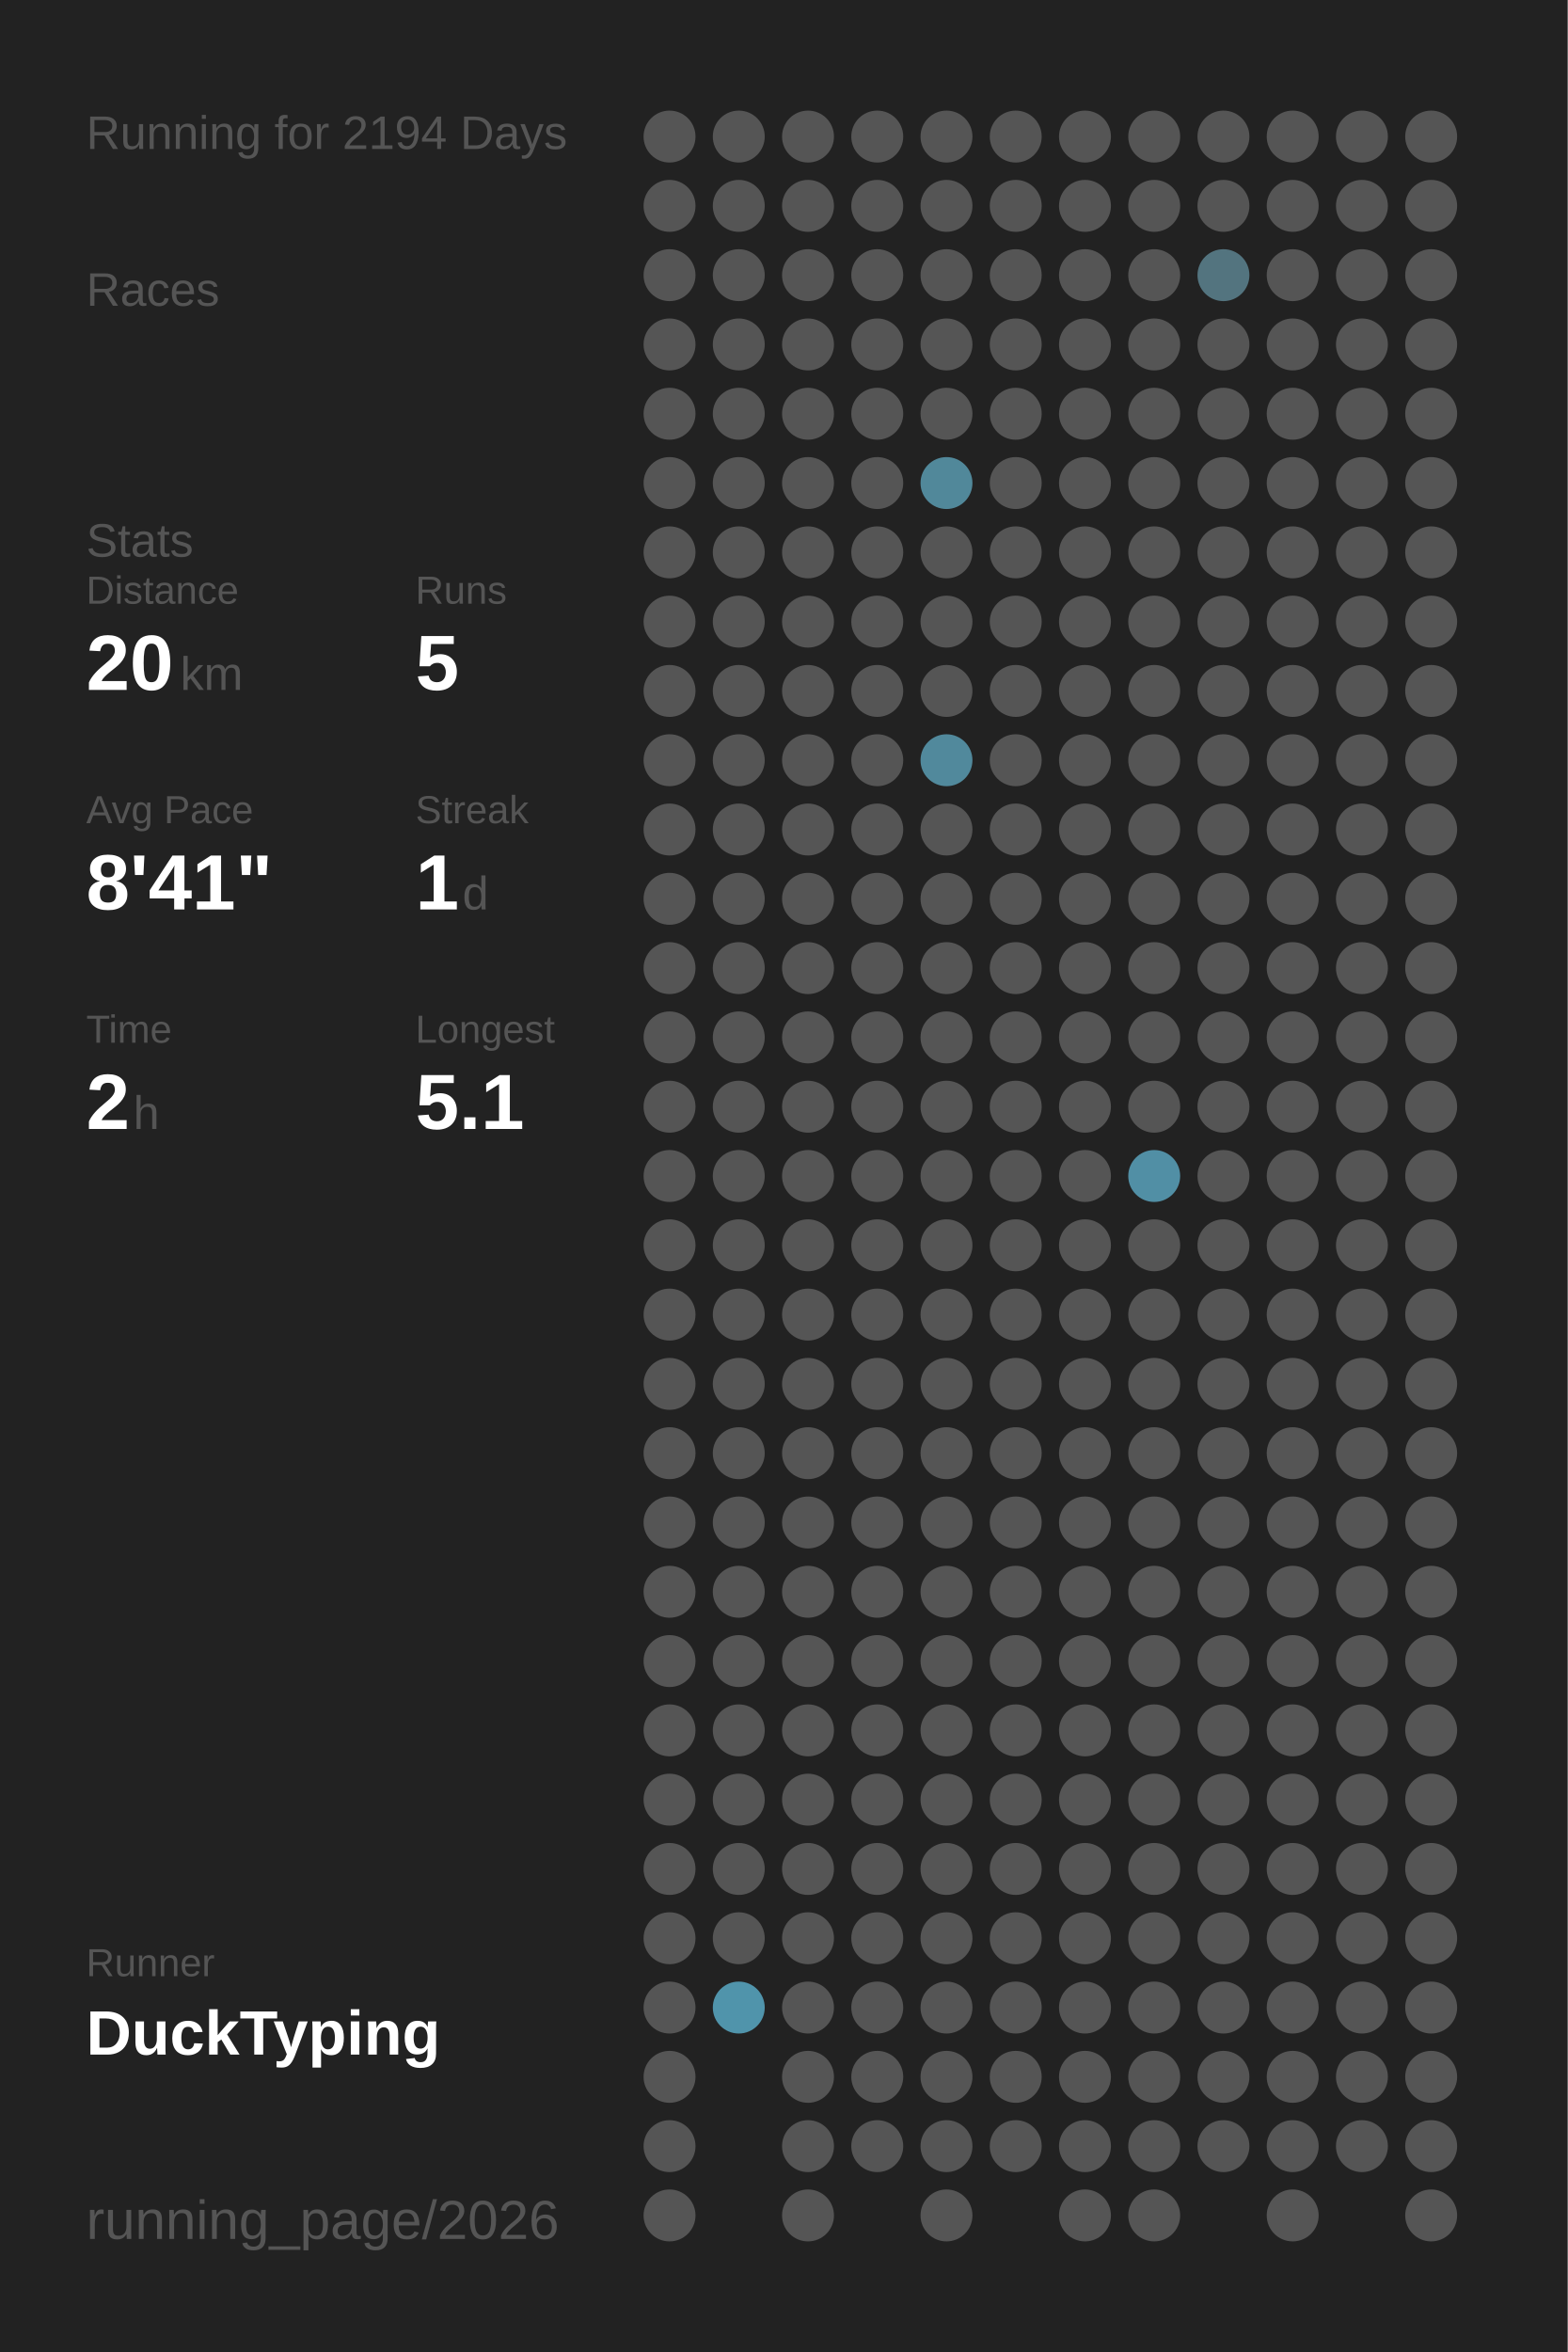
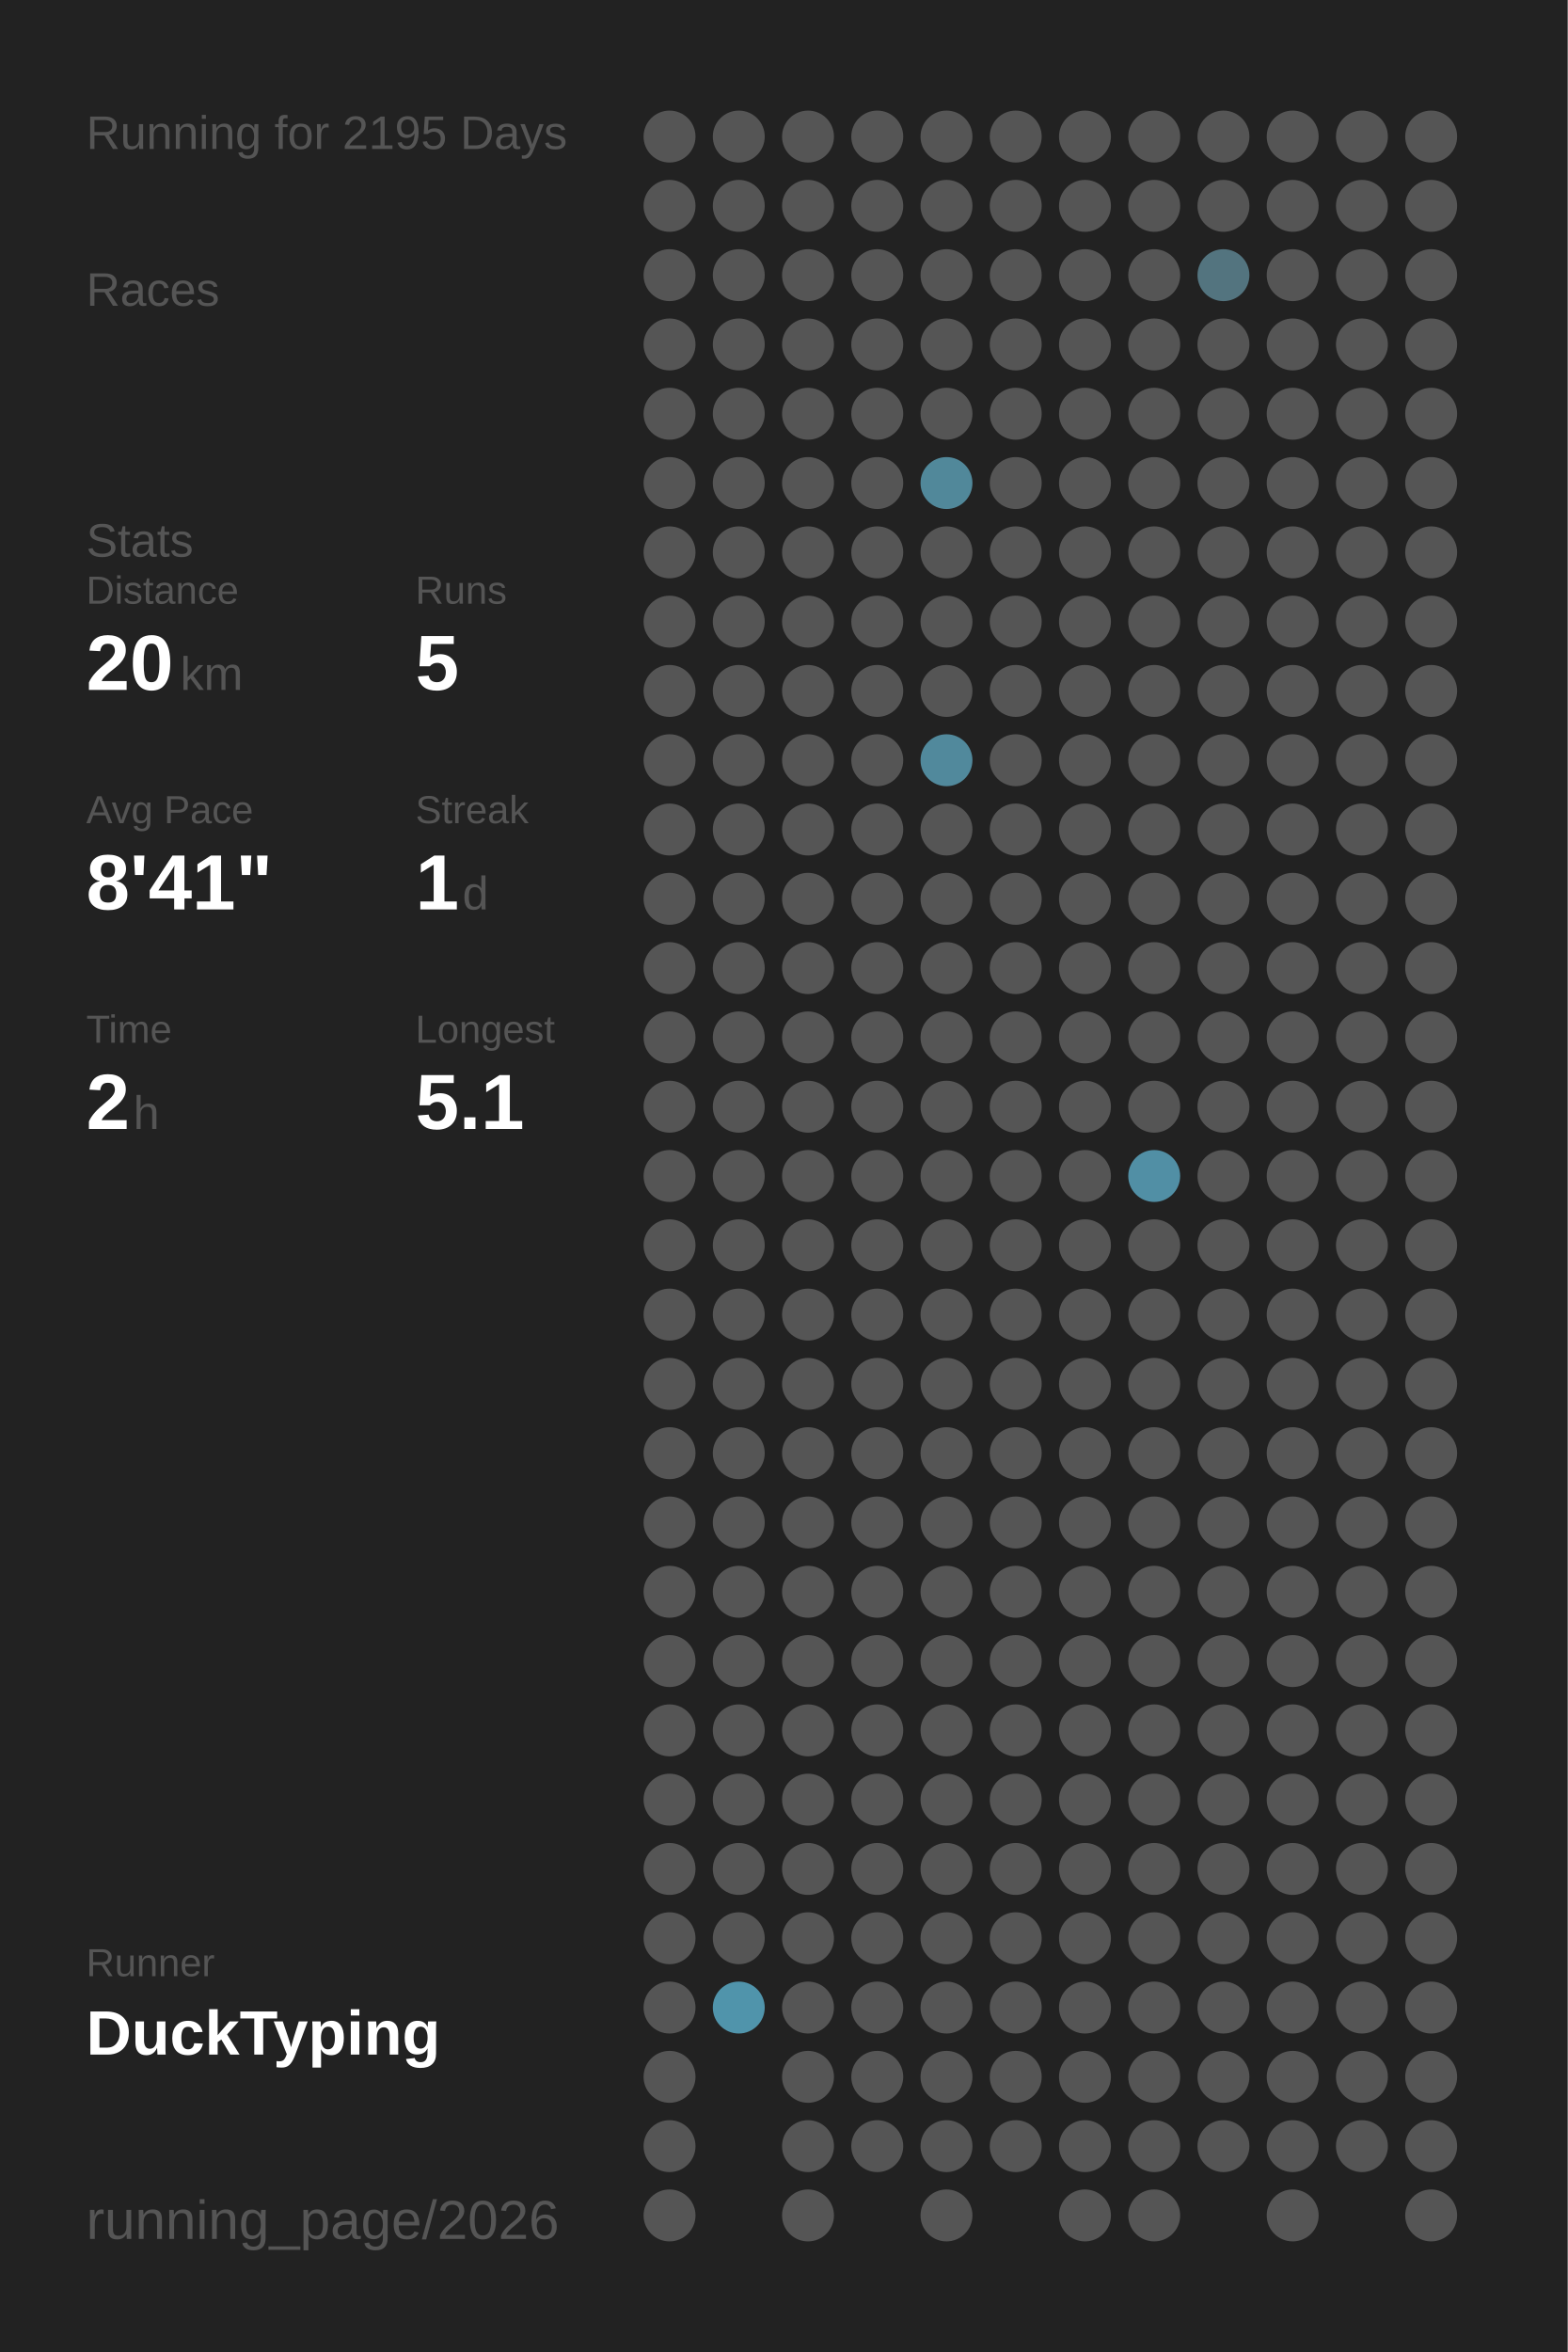
<svg xmlns="http://www.w3.org/2000/svg" baseProfile="full" height="300mm" version="1.1" viewBox="0,0,200,300" width="200mm">
  <defs />
  <rect fill="#222222" height="300" width="200" x="0" y="0" />
-   <text fill="#555555" style="font-size:6px; font-family:Arial;" x="11" y="19">Running for 2194 Days</text>
+   <text fill="#555555" style="font-size:6px; font-family:Arial;" x="11" y="19">Running for 2195 Days</text>
  <text fill="#555555" style="font-size:6px; font-family:Arial;" x="11" y="39">Races</text>
  <text fill="#555555" style="font-size:6px; font-family:Arial;" x="11" y="71">Stats</text>
  <text fill="#555555" style="font-size:5px; font-family:Arial;" x="11" y="77">Distance</text>
  <text fill="#FFFFFF" style="font-size:10px; font-family:Arial; font-weight:bold;" x="11" y="88">20</text>
  <text fill="#555555" style="font-size:6px; font-family:Arial;" x="23" y="88">km</text>
  <text fill="#555555" style="font-size:5px; font-family:Arial;" x="53" y="77">Runs</text>
  <text fill="#FFFFFF" style="font-size:10px; font-family:Arial; font-weight:bold;" x="53" y="88">5</text>
  <text fill="#555555" style="font-size:5px; font-family:Arial;" x="11" y="105">Avg Pace</text>
  <text fill="#FFFFFF" style="font-size:10px; font-family:Arial; font-weight:bold;" x="11" y="116">8'41"</text>
  <text fill="#555555" style="font-size:5px; font-family:Arial;" x="53" y="105">Streak</text>
  <text fill="#FFFFFF" style="font-size:10px; font-family:Arial; font-weight:bold;" x="53" y="116">1</text>
  <text fill="#555555" style="font-size:6px; font-family:Arial;" x="59" y="116">d</text>
  <text fill="#555555" style="font-size:5px; font-family:Arial;" x="11" y="133">Time</text>
  <text fill="#FFFFFF" style="font-size:10px; font-family:Arial; font-weight:bold;" x="11" y="144">2</text>
  <text fill="#555555" style="font-size:6px; font-family:Arial;" x="17" y="144">h</text>
  <text fill="#555555" style="font-size:5px; font-family:Arial;" x="53" y="133">Longest</text>
  <text fill="#FFFFFF" style="font-size:10px; font-family:Arial; font-weight:bold;" x="53" y="144">5.1</text>
  <text fill="#555555" style="font-size:5px; font-family:Arial;" x="11" y="252.065">Runner</text>
  <text fill="#FFFFFF" style="font-size:8px; font-family:Arial; font-weight:bold;" x="11" y="262.065">DuckTyping</text>
  <text fill="#555555" style="font-size:7px; font-family:Arial;" x="11" y="285.581">running_page/2026</text>
  <circle cx="85.417" cy="17.419" fill="#555555" r="3.312" />
  <circle cx="85.417" cy="26.258" fill="#555555" r="3.312" />
  <circle cx="85.417" cy="35.097" fill="#555555" r="3.312" />
  <circle cx="85.417" cy="43.935" fill="#555555" r="3.312" />
  <circle cx="85.417" cy="52.774" fill="#555555" r="3.312" />
  <circle cx="85.417" cy="61.613" fill="#555555" r="3.312" />
  <circle cx="85.417" cy="70.452" fill="#555555" r="3.312" />
  <circle cx="85.417" cy="79.29" fill="#555555" r="3.312" />
  <circle cx="85.417" cy="88.129" fill="#555555" r="3.312" />
  <circle cx="85.417" cy="96.968" fill="#555555" r="3.312" />
  <circle cx="85.417" cy="105.806" fill="#555555" r="3.312" />
  <circle cx="85.417" cy="114.645" fill="#555555" r="3.312" />
  <circle cx="85.417" cy="123.484" fill="#555555" r="3.312" />
  <circle cx="85.417" cy="132.323" fill="#555555" r="3.312" />
  <circle cx="85.417" cy="141.161" fill="#555555" r="3.312" />
  <circle cx="85.417" cy="150" fill="#555555" r="3.312" />
  <circle cx="85.417" cy="158.839" fill="#555555" r="3.312" />
  <circle cx="85.417" cy="167.677" fill="#555555" r="3.312" />
  <circle cx="85.417" cy="176.516" fill="#555555" r="3.312" />
  <circle cx="85.417" cy="185.355" fill="#555555" r="3.312" />
  <circle cx="85.417" cy="194.194" fill="#555555" r="3.312" />
  <circle cx="85.417" cy="203.032" fill="#555555" r="3.312" />
  <circle cx="85.417" cy="211.871" fill="#555555" r="3.312" />
  <circle cx="85.417" cy="220.71" fill="#555555" r="3.312" />
  <circle cx="85.417" cy="229.548" fill="#555555" r="3.312" />
  <circle cx="85.417" cy="238.387" fill="#555555" r="3.312" />
  <circle cx="85.417" cy="247.226" fill="#555555" r="3.312" />
  <circle cx="85.417" cy="256.065" fill="#555555" r="3.312" />
  <circle cx="85.417" cy="264.903" fill="#555555" r="3.312" />
  <circle cx="85.417" cy="273.742" fill="#555555" r="3.312" />
  <circle cx="85.417" cy="282.581" fill="#555555" r="3.312" />
  <circle cx="94.25" cy="17.419" fill="#555555" r="3.312" />
  <circle cx="94.25" cy="26.258" fill="#555555" r="3.312" />
  <circle cx="94.25" cy="35.097" fill="#555555" r="3.312" />
  <circle cx="94.25" cy="43.935" fill="#555555" r="3.312" />
  <circle cx="94.25" cy="52.774" fill="#555555" r="3.312" />
  <circle cx="94.25" cy="61.613" fill="#555555" r="3.312" />
  <circle cx="94.25" cy="70.452" fill="#555555" r="3.312" />
  <circle cx="94.25" cy="79.29" fill="#555555" r="3.312" />
  <circle cx="94.25" cy="88.129" fill="#555555" r="3.312" />
  <circle cx="94.25" cy="96.968" fill="#555555" r="3.312" />
  <circle cx="94.25" cy="105.806" fill="#555555" r="3.312" />
  <circle cx="94.25" cy="114.645" fill="#555555" r="3.312" />
  <circle cx="94.25" cy="123.484" fill="#555555" r="3.312" />
  <circle cx="94.25" cy="132.323" fill="#555555" r="3.312" />
  <circle cx="94.25" cy="141.161" fill="#555555" r="3.312" />
  <circle cx="94.25" cy="150" fill="#555555" r="3.312" />
  <circle cx="94.25" cy="158.839" fill="#555555" r="3.312" />
  <circle cx="94.25" cy="167.677" fill="#555555" r="3.312" />
  <circle cx="94.25" cy="176.516" fill="#555555" r="3.312" />
  <circle cx="94.25" cy="185.355" fill="#555555" r="3.312" />
  <circle cx="94.25" cy="194.194" fill="#555555" r="3.312" />
  <circle cx="94.25" cy="203.032" fill="#555555" r="3.312" />
  <circle cx="94.25" cy="211.871" fill="#555555" r="3.312" />
  <circle cx="94.25" cy="220.71" fill="#555555" r="3.312" />
  <circle cx="94.25" cy="229.548" fill="#555555" r="3.312" />
  <circle cx="94.25" cy="238.387" fill="#555555" r="3.312" />
  <circle cx="94.25" cy="247.226" fill="#555555" r="3.312" />
  <circle cx="94.25" cy="256.065" fill="#5094ab" r="3.312" />
  <circle cx="103.083" cy="17.419" fill="#555555" r="3.312" />
  <circle cx="103.083" cy="26.258" fill="#555555" r="3.312" />
  <circle cx="103.083" cy="35.097" fill="#555555" r="3.312" />
  <circle cx="103.083" cy="43.935" fill="#555555" r="3.312" />
  <circle cx="103.083" cy="52.774" fill="#555555" r="3.312" />
  <circle cx="103.083" cy="61.613" fill="#555555" r="3.312" />
  <circle cx="103.083" cy="70.452" fill="#555555" r="3.312" />
  <circle cx="103.083" cy="79.29" fill="#555555" r="3.312" />
  <circle cx="103.083" cy="88.129" fill="#555555" r="3.312" />
  <circle cx="103.083" cy="96.968" fill="#555555" r="3.312" />
  <circle cx="103.083" cy="105.806" fill="#555555" r="3.312" />
  <circle cx="103.083" cy="114.645" fill="#555555" r="3.312" />
  <circle cx="103.083" cy="123.484" fill="#555555" r="3.312" />
  <circle cx="103.083" cy="132.323" fill="#555555" r="3.312" />
  <circle cx="103.083" cy="141.161" fill="#555555" r="3.312" />
  <circle cx="103.083" cy="150" fill="#555555" r="3.312" />
  <circle cx="103.083" cy="158.839" fill="#555555" r="3.312" />
  <circle cx="103.083" cy="167.677" fill="#555555" r="3.312" />
  <circle cx="103.083" cy="176.516" fill="#555555" r="3.312" />
  <circle cx="103.083" cy="185.355" fill="#555555" r="3.312" />
  <circle cx="103.083" cy="194.194" fill="#555555" r="3.312" />
  <circle cx="103.083" cy="203.032" fill="#555555" r="3.312" />
  <circle cx="103.083" cy="211.871" fill="#555555" r="3.312" />
  <circle cx="103.083" cy="220.71" fill="#555555" r="3.312" />
  <circle cx="103.083" cy="229.548" fill="#555555" r="3.312" />
  <circle cx="103.083" cy="238.387" fill="#555555" r="3.312" />
  <circle cx="103.083" cy="247.226" fill="#555555" r="3.312" />
  <circle cx="103.083" cy="256.065" fill="#555555" r="3.312" />
  <circle cx="103.083" cy="264.903" fill="#555555" r="3.312" />
  <circle cx="103.083" cy="273.742" fill="#555555" r="3.312" />
  <circle cx="103.083" cy="282.581" fill="#555555" r="3.312" />
  <circle cx="111.917" cy="17.419" fill="#555555" r="3.312" />
  <circle cx="111.917" cy="26.258" fill="#555555" r="3.312" />
  <circle cx="111.917" cy="35.097" fill="#555555" r="3.312" />
  <circle cx="111.917" cy="43.935" fill="#555555" r="3.312" />
  <circle cx="111.917" cy="52.774" fill="#555555" r="3.312" />
  <circle cx="111.917" cy="61.613" fill="#555555" r="3.312" />
  <circle cx="111.917" cy="70.452" fill="#555555" r="3.312" />
  <circle cx="111.917" cy="79.29" fill="#555555" r="3.312" />
  <circle cx="111.917" cy="88.129" fill="#555555" r="3.312" />
  <circle cx="111.917" cy="96.968" fill="#555555" r="3.312" />
  <circle cx="111.917" cy="105.806" fill="#555555" r="3.312" />
  <circle cx="111.917" cy="114.645" fill="#555555" r="3.312" />
  <circle cx="111.917" cy="123.484" fill="#555555" r="3.312" />
  <circle cx="111.917" cy="132.323" fill="#555555" r="3.312" />
  <circle cx="111.917" cy="141.161" fill="#555555" r="3.312" />
  <circle cx="111.917" cy="150" fill="#555555" r="3.312" />
  <circle cx="111.917" cy="158.839" fill="#555555" r="3.312" />
  <circle cx="111.917" cy="167.677" fill="#555555" r="3.312" />
  <circle cx="111.917" cy="176.516" fill="#555555" r="3.312" />
  <circle cx="111.917" cy="185.355" fill="#555555" r="3.312" />
  <circle cx="111.917" cy="194.194" fill="#555555" r="3.312" />
  <circle cx="111.917" cy="203.032" fill="#555555" r="3.312" />
  <circle cx="111.917" cy="211.871" fill="#555555" r="3.312" />
  <circle cx="111.917" cy="220.71" fill="#555555" r="3.312" />
  <circle cx="111.917" cy="229.548" fill="#555555" r="3.312" />
  <circle cx="111.917" cy="238.387" fill="#555555" r="3.312" />
  <circle cx="111.917" cy="247.226" fill="#555555" r="3.312" />
  <circle cx="111.917" cy="256.065" fill="#555555" r="3.312" />
  <circle cx="111.917" cy="264.903" fill="#555555" r="3.312" />
  <circle cx="111.917" cy="273.742" fill="#555555" r="3.312" />
  <circle cx="120.75" cy="17.419" fill="#555555" r="3.312" />
  <circle cx="120.75" cy="26.258" fill="#555555" r="3.312" />
  <circle cx="120.75" cy="35.097" fill="#555555" r="3.312" />
  <circle cx="120.75" cy="43.935" fill="#555555" r="3.312" />
  <circle cx="120.75" cy="52.774" fill="#555555" r="3.312" />
  <circle cx="120.75" cy="61.613" fill="#51889a" r="3.312" />
  <circle cx="120.75" cy="70.452" fill="#555555" r="3.312" />
  <circle cx="120.75" cy="79.29" fill="#555555" r="3.312" />
  <circle cx="120.75" cy="88.129" fill="#555555" r="3.312" />
  <circle cx="120.75" cy="96.968" fill="#51899c" r="3.312" />
  <circle cx="120.75" cy="105.806" fill="#555555" r="3.312" />
  <circle cx="120.75" cy="114.645" fill="#555555" r="3.312" />
  <circle cx="120.75" cy="123.484" fill="#555555" r="3.312" />
  <circle cx="120.75" cy="132.323" fill="#555555" r="3.312" />
  <circle cx="120.75" cy="141.161" fill="#555555" r="3.312" />
  <circle cx="120.75" cy="150" fill="#555555" r="3.312" />
  <circle cx="120.75" cy="158.839" fill="#555555" r="3.312" />
  <circle cx="120.75" cy="167.677" fill="#555555" r="3.312" />
  <circle cx="120.75" cy="176.516" fill="#555555" r="3.312" />
  <circle cx="120.75" cy="185.355" fill="#555555" r="3.312" />
  <circle cx="120.75" cy="194.194" fill="#555555" r="3.312" />
  <circle cx="120.75" cy="203.032" fill="#555555" r="3.312" />
  <circle cx="120.75" cy="211.871" fill="#555555" r="3.312" />
  <circle cx="120.75" cy="220.71" fill="#555555" r="3.312" />
  <circle cx="120.75" cy="229.548" fill="#555555" r="3.312" />
  <circle cx="120.75" cy="238.387" fill="#555555" r="3.312" />
  <circle cx="120.75" cy="247.226" fill="#555555" r="3.312" />
  <circle cx="120.75" cy="256.065" fill="#555555" r="3.312" />
  <circle cx="120.75" cy="264.903" fill="#555555" r="3.312" />
  <circle cx="120.75" cy="273.742" fill="#555555" r="3.312" />
  <circle cx="120.75" cy="282.581" fill="#555555" r="3.312" />
  <circle cx="129.583" cy="17.419" fill="#555555" r="3.312" />
  <circle cx="129.583" cy="26.258" fill="#555555" r="3.312" />
  <circle cx="129.583" cy="35.097" fill="#555555" r="3.312" />
  <circle cx="129.583" cy="43.935" fill="#555555" r="3.312" />
  <circle cx="129.583" cy="52.774" fill="#555555" r="3.312" />
  <circle cx="129.583" cy="61.613" fill="#555555" r="3.312" />
  <circle cx="129.583" cy="70.452" fill="#555555" r="3.312" />
  <circle cx="129.583" cy="79.29" fill="#555555" r="3.312" />
  <circle cx="129.583" cy="88.129" fill="#555555" r="3.312" />
  <circle cx="129.583" cy="96.968" fill="#555555" r="3.312" />
  <circle cx="129.583" cy="105.806" fill="#555555" r="3.312" />
  <circle cx="129.583" cy="114.645" fill="#555555" r="3.312" />
  <circle cx="129.583" cy="123.484" fill="#555555" r="3.312" />
  <circle cx="129.583" cy="132.323" fill="#555555" r="3.312" />
  <circle cx="129.583" cy="141.161" fill="#555555" r="3.312" />
  <circle cx="129.583" cy="150" fill="#555555" r="3.312" />
  <circle cx="129.583" cy="158.839" fill="#555555" r="3.312" />
  <circle cx="129.583" cy="167.677" fill="#555555" r="3.312" />
  <circle cx="129.583" cy="176.516" fill="#555555" r="3.312" />
  <circle cx="129.583" cy="185.355" fill="#555555" r="3.312" />
  <circle cx="129.583" cy="194.194" fill="#555555" r="3.312" />
  <circle cx="129.583" cy="203.032" fill="#555555" r="3.312" />
  <circle cx="129.583" cy="211.871" fill="#555555" r="3.312" />
  <circle cx="129.583" cy="220.71" fill="#555555" r="3.312" />
  <circle cx="129.583" cy="229.548" fill="#555555" r="3.312" />
  <circle cx="129.583" cy="238.387" fill="#555555" r="3.312" />
  <circle cx="129.583" cy="247.226" fill="#555555" r="3.312" />
  <circle cx="129.583" cy="256.065" fill="#555555" r="3.312" />
  <circle cx="129.583" cy="264.903" fill="#555555" r="3.312" />
  <circle cx="129.583" cy="273.742" fill="#555555" r="3.312" />
  <circle cx="138.417" cy="17.419" fill="#555555" r="3.312" />
  <circle cx="138.417" cy="26.258" fill="#555555" r="3.312" />
  <circle cx="138.417" cy="35.097" fill="#555555" r="3.312" />
  <circle cx="138.417" cy="43.935" fill="#555555" r="3.312" />
  <circle cx="138.417" cy="52.774" fill="#555555" r="3.312" />
  <circle cx="138.417" cy="61.613" fill="#555555" r="3.312" />
  <circle cx="138.417" cy="70.452" fill="#555555" r="3.312" />
  <circle cx="138.417" cy="79.29" fill="#555555" r="3.312" />
  <circle cx="138.417" cy="88.129" fill="#555555" r="3.312" />
  <circle cx="138.417" cy="96.968" fill="#555555" r="3.312" />
  <circle cx="138.417" cy="105.806" fill="#555555" r="3.312" />
  <circle cx="138.417" cy="114.645" fill="#555555" r="3.312" />
  <circle cx="138.417" cy="123.484" fill="#555555" r="3.312" />
  <circle cx="138.417" cy="132.323" fill="#555555" r="3.312" />
  <circle cx="138.417" cy="141.161" fill="#555555" r="3.312" />
  <circle cx="138.417" cy="150" fill="#555555" r="3.312" />
  <circle cx="138.417" cy="158.839" fill="#555555" r="3.312" />
  <circle cx="138.417" cy="167.677" fill="#555555" r="3.312" />
  <circle cx="138.417" cy="176.516" fill="#555555" r="3.312" />
  <circle cx="138.417" cy="185.355" fill="#555555" r="3.312" />
  <circle cx="138.417" cy="194.194" fill="#555555" r="3.312" />
  <circle cx="138.417" cy="203.032" fill="#555555" r="3.312" />
  <circle cx="138.417" cy="211.871" fill="#555555" r="3.312" />
  <circle cx="138.417" cy="220.71" fill="#555555" r="3.312" />
  <circle cx="138.417" cy="229.548" fill="#555555" r="3.312" />
  <circle cx="138.417" cy="238.387" fill="#555555" r="3.312" />
  <circle cx="138.417" cy="247.226" fill="#555555" r="3.312" />
  <circle cx="138.417" cy="256.065" fill="#555555" r="3.312" />
  <circle cx="138.417" cy="264.903" fill="#555555" r="3.312" />
  <circle cx="138.417" cy="273.742" fill="#555555" r="3.312" />
  <circle cx="138.417" cy="282.581" fill="#555555" r="3.312" />
  <circle cx="147.25" cy="17.419" fill="#555555" r="3.312" />
  <circle cx="147.25" cy="26.258" fill="#555555" r="3.312" />
  <circle cx="147.25" cy="35.097" fill="#555555" r="3.312" />
  <circle cx="147.25" cy="43.935" fill="#555555" r="3.312" />
  <circle cx="147.25" cy="52.774" fill="#555555" r="3.312" />
  <circle cx="147.25" cy="61.613" fill="#555555" r="3.312" />
  <circle cx="147.25" cy="70.452" fill="#555555" r="3.312" />
  <circle cx="147.25" cy="79.29" fill="#555555" r="3.312" />
  <circle cx="147.25" cy="88.129" fill="#555555" r="3.312" />
  <circle cx="147.25" cy="96.968" fill="#555555" r="3.312" />
  <circle cx="147.25" cy="105.806" fill="#555555" r="3.312" />
  <circle cx="147.25" cy="114.645" fill="#555555" r="3.312" />
  <circle cx="147.25" cy="123.484" fill="#555555" r="3.312" />
  <circle cx="147.25" cy="132.323" fill="#555555" r="3.312" />
  <circle cx="147.25" cy="141.161" fill="#555555" r="3.312" />
  <circle cx="147.25" cy="150" fill="#518fa5" r="3.312" />
  <circle cx="147.25" cy="158.839" fill="#555555" r="3.312" />
  <circle cx="147.25" cy="167.677" fill="#555555" r="3.312" />
  <circle cx="147.25" cy="176.516" fill="#555555" r="3.312" />
  <circle cx="147.25" cy="185.355" fill="#555555" r="3.312" />
  <circle cx="147.25" cy="194.194" fill="#555555" r="3.312" />
  <circle cx="147.25" cy="203.032" fill="#555555" r="3.312" />
  <circle cx="147.25" cy="211.871" fill="#555555" r="3.312" />
  <circle cx="147.25" cy="220.71" fill="#555555" r="3.312" />
  <circle cx="147.25" cy="229.548" fill="#555555" r="3.312" />
  <circle cx="147.25" cy="238.387" fill="#555555" r="3.312" />
  <circle cx="147.25" cy="247.226" fill="#555555" r="3.312" />
  <circle cx="147.25" cy="256.065" fill="#555555" r="3.312" />
  <circle cx="147.25" cy="264.903" fill="#555555" r="3.312" />
  <circle cx="147.25" cy="273.742" fill="#555555" r="3.312" />
  <circle cx="147.25" cy="282.581" fill="#555555" r="3.312" />
  <circle cx="156.083" cy="17.419" fill="#555555" r="3.312" />
  <circle cx="156.083" cy="26.258" fill="#555555" r="3.312" />
  <circle cx="156.083" cy="35.097" fill="#53747f" r="3.312" />
  <circle cx="156.083" cy="43.935" fill="#555555" r="3.312" />
  <circle cx="156.083" cy="52.774" fill="#555555" r="3.312" />
  <circle cx="156.083" cy="61.613" fill="#555555" r="3.312" />
  <circle cx="156.083" cy="70.452" fill="#555555" r="3.312" />
  <circle cx="156.083" cy="79.29" fill="#555555" r="3.312" />
  <circle cx="156.083" cy="88.129" fill="#555555" r="3.312" />
  <circle cx="156.083" cy="96.968" fill="#555555" r="3.312" />
  <circle cx="156.083" cy="105.806" fill="#555555" r="3.312" />
  <circle cx="156.083" cy="114.645" fill="#555555" r="3.312" />
  <circle cx="156.083" cy="123.484" fill="#555555" r="3.312" />
  <circle cx="156.083" cy="132.323" fill="#555555" r="3.312" />
  <circle cx="156.083" cy="141.161" fill="#555555" r="3.312" />
  <circle cx="156.083" cy="150" fill="#555555" r="3.312" />
  <circle cx="156.083" cy="158.839" fill="#555555" r="3.312" />
  <circle cx="156.083" cy="167.677" fill="#555555" r="3.312" />
  <circle cx="156.083" cy="176.516" fill="#555555" r="3.312" />
  <circle cx="156.083" cy="185.355" fill="#555555" r="3.312" />
  <circle cx="156.083" cy="194.194" fill="#555555" r="3.312" />
  <circle cx="156.083" cy="203.032" fill="#555555" r="3.312" />
  <circle cx="156.083" cy="211.871" fill="#555555" r="3.312" />
  <circle cx="156.083" cy="220.71" fill="#555555" r="3.312" />
  <circle cx="156.083" cy="229.548" fill="#555555" r="3.312" />
  <circle cx="156.083" cy="238.387" fill="#555555" r="3.312" />
  <circle cx="156.083" cy="247.226" fill="#555555" r="3.312" />
  <circle cx="156.083" cy="256.065" fill="#555555" r="3.312" />
  <circle cx="156.083" cy="264.903" fill="#555555" r="3.312" />
  <circle cx="156.083" cy="273.742" fill="#555555" r="3.312" />
  <circle cx="164.917" cy="17.419" fill="#555555" r="3.312" />
  <circle cx="164.917" cy="26.258" fill="#555555" r="3.312" />
  <circle cx="164.917" cy="35.097" fill="#555555" r="3.312" />
  <circle cx="164.917" cy="43.935" fill="#555555" r="3.312" />
  <circle cx="164.917" cy="52.774" fill="#555555" r="3.312" />
  <circle cx="164.917" cy="61.613" fill="#555555" r="3.312" />
  <circle cx="164.917" cy="70.452" fill="#555555" r="3.312" />
  <circle cx="164.917" cy="79.29" fill="#555555" r="3.312" />
  <circle cx="164.917" cy="88.129" fill="#555555" r="3.312" />
  <circle cx="164.917" cy="96.968" fill="#555555" r="3.312" />
  <circle cx="164.917" cy="105.806" fill="#555555" r="3.312" />
  <circle cx="164.917" cy="114.645" fill="#555555" r="3.312" />
  <circle cx="164.917" cy="123.484" fill="#555555" r="3.312" />
  <circle cx="164.917" cy="132.323" fill="#555555" r="3.312" />
  <circle cx="164.917" cy="141.161" fill="#555555" r="3.312" />
  <circle cx="164.917" cy="150" fill="#555555" r="3.312" />
  <circle cx="164.917" cy="158.839" fill="#555555" r="3.312" />
  <circle cx="164.917" cy="167.677" fill="#555555" r="3.312" />
  <circle cx="164.917" cy="176.516" fill="#555555" r="3.312" />
  <circle cx="164.917" cy="185.355" fill="#555555" r="3.312" />
  <circle cx="164.917" cy="194.194" fill="#555555" r="3.312" />
  <circle cx="164.917" cy="203.032" fill="#555555" r="3.312" />
  <circle cx="164.917" cy="211.871" fill="#555555" r="3.312" />
  <circle cx="164.917" cy="220.71" fill="#555555" r="3.312" />
  <circle cx="164.917" cy="229.548" fill="#555555" r="3.312" />
  <circle cx="164.917" cy="238.387" fill="#555555" r="3.312" />
  <circle cx="164.917" cy="247.226" fill="#555555" r="3.312" />
  <circle cx="164.917" cy="256.065" fill="#555555" r="3.312" />
  <circle cx="164.917" cy="264.903" fill="#555555" r="3.312" />
  <circle cx="164.917" cy="273.742" fill="#555555" r="3.312" />
  <circle cx="164.917" cy="282.581" fill="#555555" r="3.312" />
  <circle cx="173.75" cy="17.419" fill="#555555" r="3.312" />
  <circle cx="173.75" cy="26.258" fill="#555555" r="3.312" />
  <circle cx="173.75" cy="35.097" fill="#555555" r="3.312" />
  <circle cx="173.75" cy="43.935" fill="#555555" r="3.312" />
  <circle cx="173.75" cy="52.774" fill="#555555" r="3.312" />
  <circle cx="173.75" cy="61.613" fill="#555555" r="3.312" />
  <circle cx="173.75" cy="70.452" fill="#555555" r="3.312" />
  <circle cx="173.75" cy="79.29" fill="#555555" r="3.312" />
  <circle cx="173.75" cy="88.129" fill="#555555" r="3.312" />
  <circle cx="173.75" cy="96.968" fill="#555555" r="3.312" />
  <circle cx="173.75" cy="105.806" fill="#555555" r="3.312" />
  <circle cx="173.75" cy="114.645" fill="#555555" r="3.312" />
  <circle cx="173.75" cy="123.484" fill="#555555" r="3.312" />
  <circle cx="173.75" cy="132.323" fill="#555555" r="3.312" />
  <circle cx="173.75" cy="141.161" fill="#555555" r="3.312" />
  <circle cx="173.75" cy="150" fill="#555555" r="3.312" />
  <circle cx="173.75" cy="158.839" fill="#555555" r="3.312" />
  <circle cx="173.75" cy="167.677" fill="#555555" r="3.312" />
  <circle cx="173.75" cy="176.516" fill="#555555" r="3.312" />
  <circle cx="173.75" cy="185.355" fill="#555555" r="3.312" />
  <circle cx="173.75" cy="194.194" fill="#555555" r="3.312" />
  <circle cx="173.75" cy="203.032" fill="#555555" r="3.312" />
  <circle cx="173.75" cy="211.871" fill="#555555" r="3.312" />
  <circle cx="173.75" cy="220.71" fill="#555555" r="3.312" />
  <circle cx="173.75" cy="229.548" fill="#555555" r="3.312" />
  <circle cx="173.75" cy="238.387" fill="#555555" r="3.312" />
  <circle cx="173.75" cy="247.226" fill="#555555" r="3.312" />
  <circle cx="173.75" cy="256.065" fill="#555555" r="3.312" />
  <circle cx="173.75" cy="264.903" fill="#555555" r="3.312" />
  <circle cx="173.75" cy="273.742" fill="#555555" r="3.312" />
  <circle cx="182.583" cy="17.419" fill="#555555" r="3.312" />
  <circle cx="182.583" cy="26.258" fill="#555555" r="3.312" />
  <circle cx="182.583" cy="35.097" fill="#555555" r="3.312" />
  <circle cx="182.583" cy="43.935" fill="#555555" r="3.312" />
  <circle cx="182.583" cy="52.774" fill="#555555" r="3.312" />
  <circle cx="182.583" cy="61.613" fill="#555555" r="3.312" />
  <circle cx="182.583" cy="70.452" fill="#555555" r="3.312" />
  <circle cx="182.583" cy="79.29" fill="#555555" r="3.312" />
  <circle cx="182.583" cy="88.129" fill="#555555" r="3.312" />
  <circle cx="182.583" cy="96.968" fill="#555555" r="3.312" />
  <circle cx="182.583" cy="105.806" fill="#555555" r="3.312" />
  <circle cx="182.583" cy="114.645" fill="#555555" r="3.312" />
  <circle cx="182.583" cy="123.484" fill="#555555" r="3.312" />
  <circle cx="182.583" cy="132.323" fill="#555555" r="3.312" />
  <circle cx="182.583" cy="141.161" fill="#555555" r="3.312" />
  <circle cx="182.583" cy="150" fill="#555555" r="3.312" />
  <circle cx="182.583" cy="158.839" fill="#555555" r="3.312" />
  <circle cx="182.583" cy="167.677" fill="#555555" r="3.312" />
  <circle cx="182.583" cy="176.516" fill="#555555" r="3.312" />
  <circle cx="182.583" cy="185.355" fill="#555555" r="3.312" />
  <circle cx="182.583" cy="194.194" fill="#555555" r="3.312" />
  <circle cx="182.583" cy="203.032" fill="#555555" r="3.312" />
  <circle cx="182.583" cy="211.871" fill="#555555" r="3.312" />
  <circle cx="182.583" cy="220.71" fill="#555555" r="3.312" />
  <circle cx="182.583" cy="229.548" fill="#555555" r="3.312" />
  <circle cx="182.583" cy="238.387" fill="#555555" r="3.312" />
  <circle cx="182.583" cy="247.226" fill="#555555" r="3.312" />
  <circle cx="182.583" cy="256.065" fill="#555555" r="3.312" />
  <circle cx="182.583" cy="264.903" fill="#555555" r="3.312" />
  <circle cx="182.583" cy="273.742" fill="#555555" r="3.312" />
  <circle cx="182.583" cy="282.581" fill="#555555" r="3.312" />
</svg>
